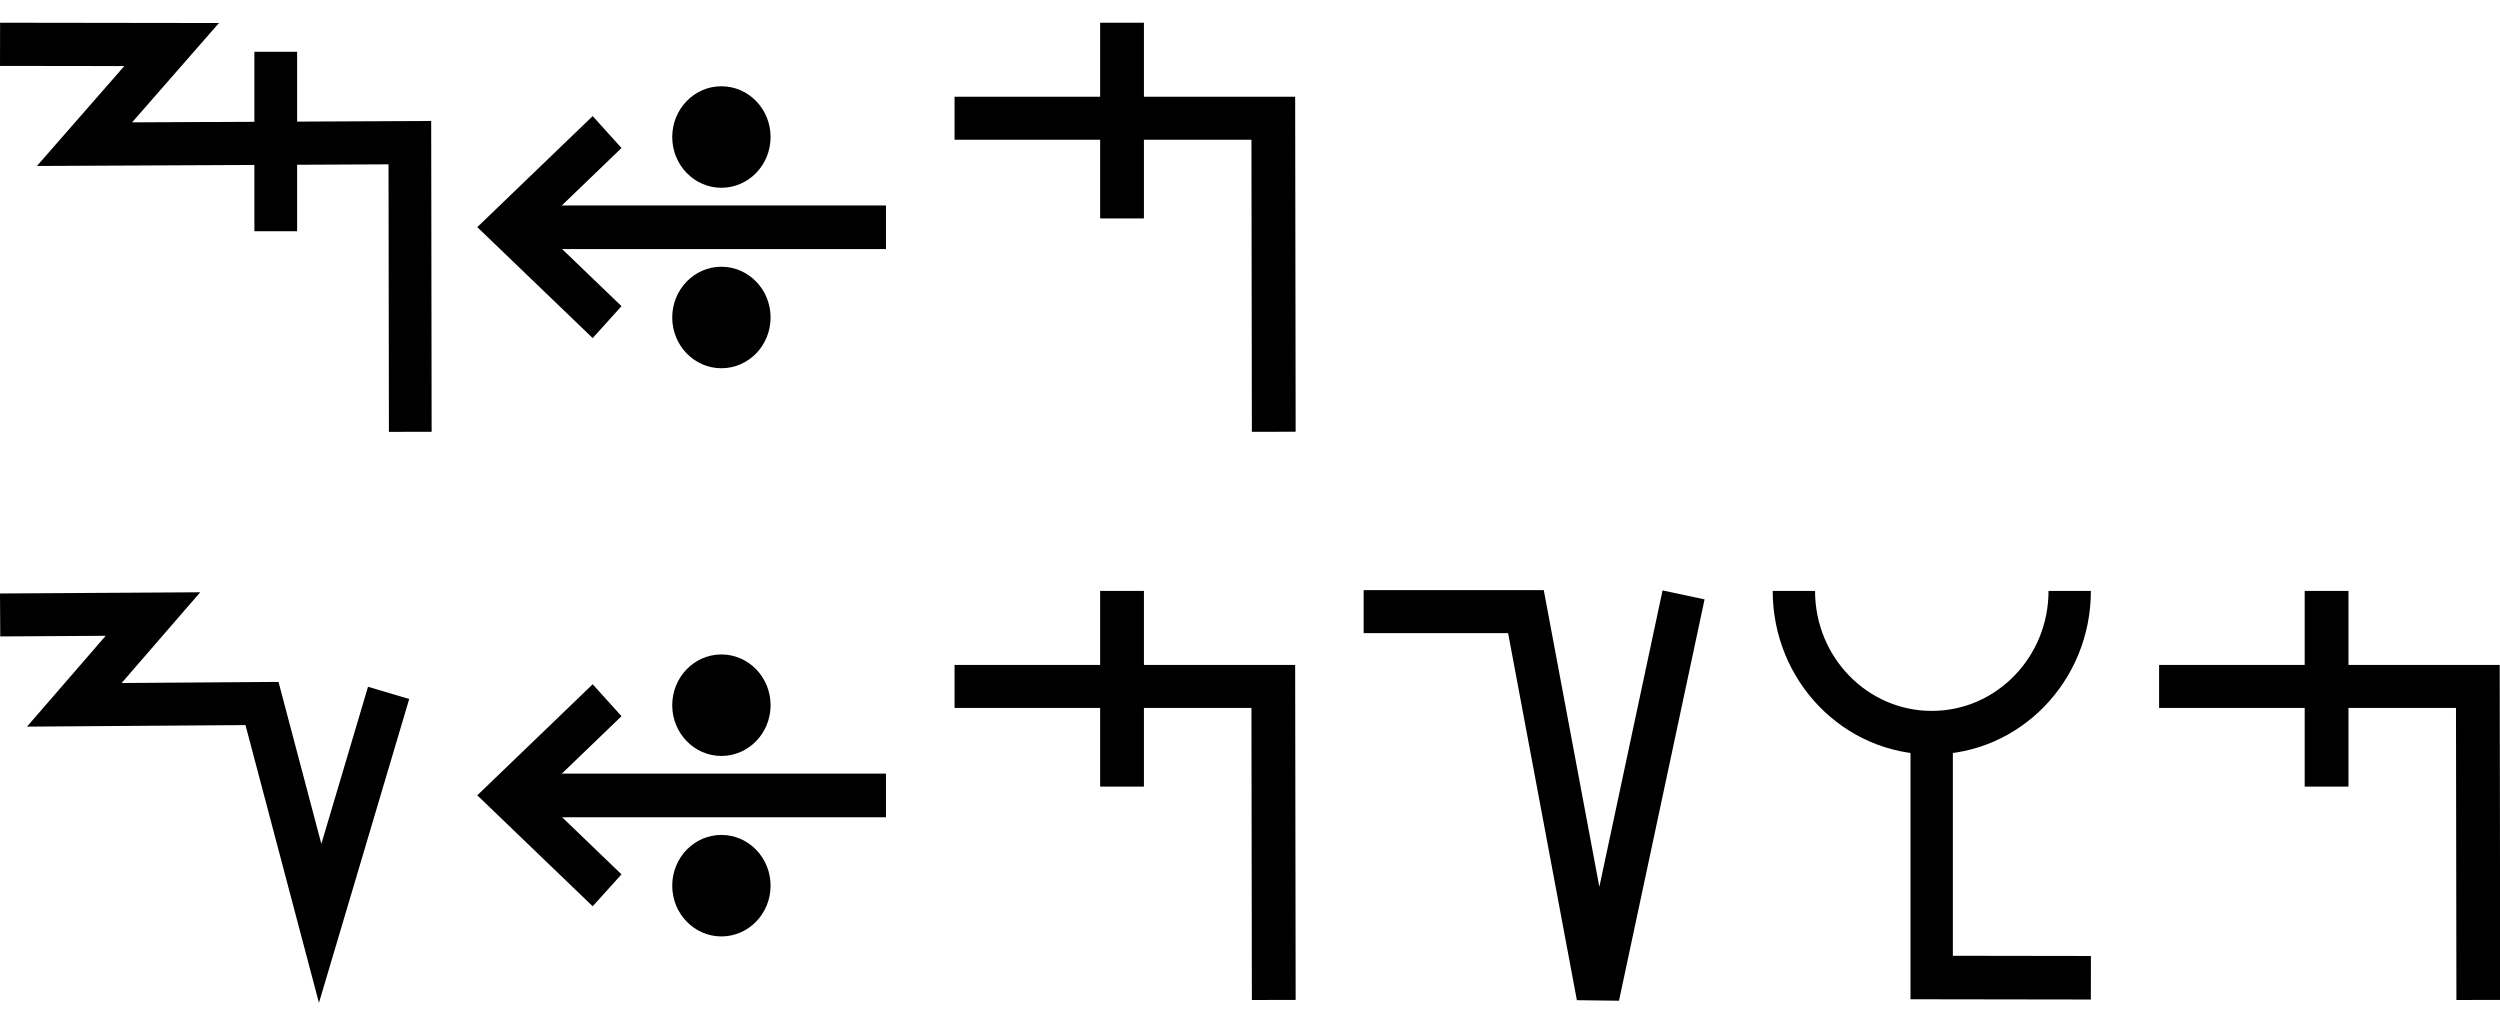
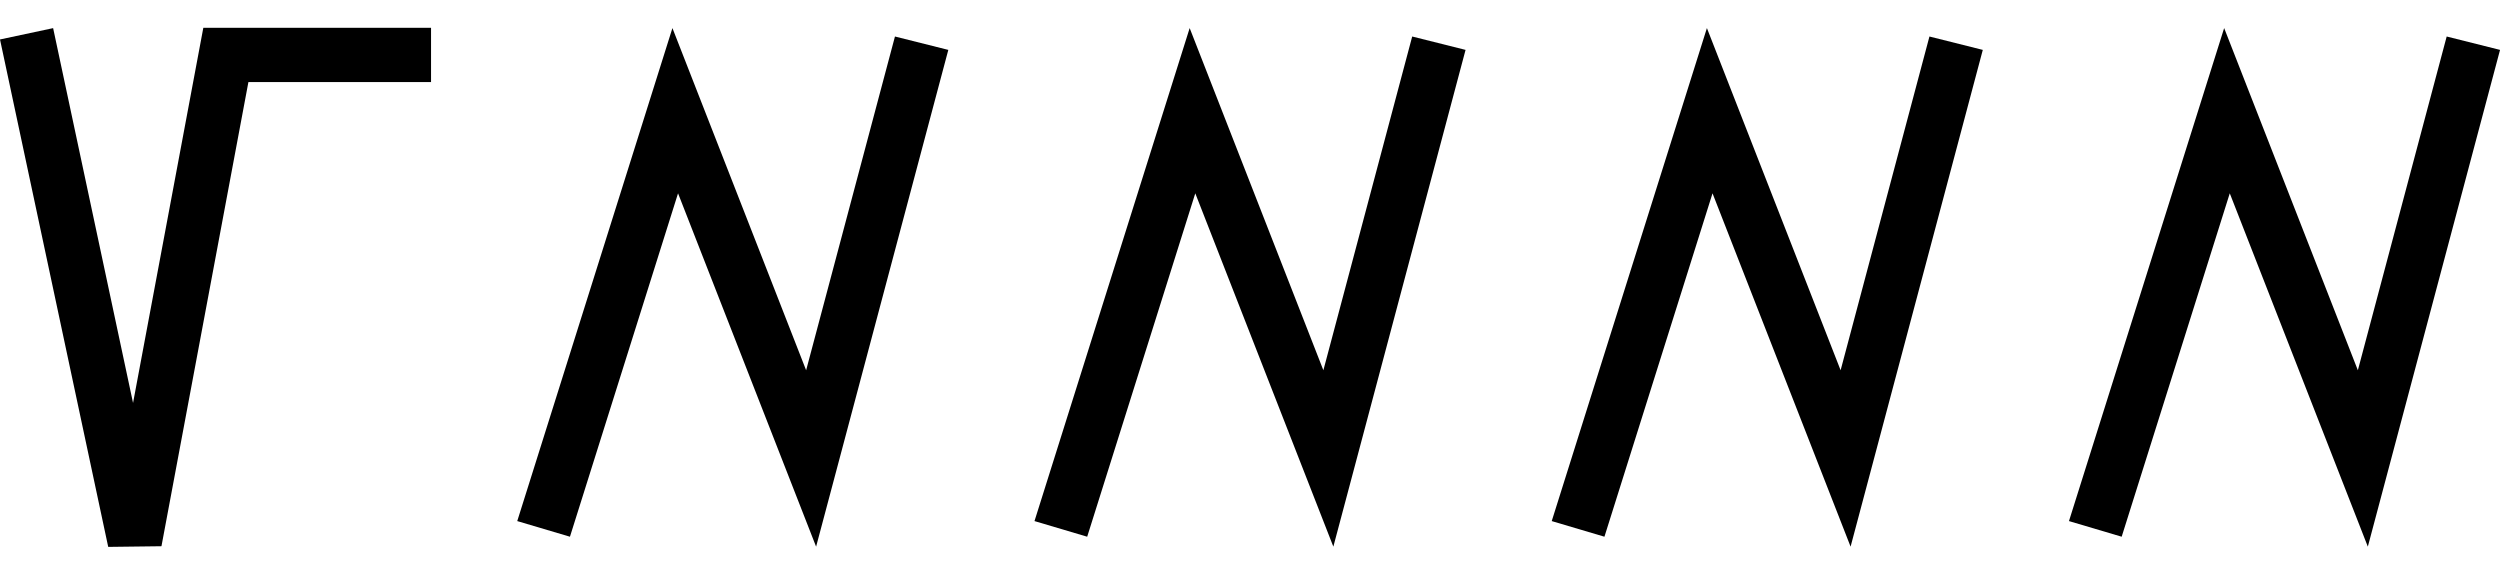
- <svg xmlns="http://www.w3.org/2000/svg" width="110" height="45" viewBox="0 0 110 45" version="1.1" id="svg3807">
-   <g id="layer L1" transform="translate(0,22.5)">
+ <svg xmlns="http://www.w3.org/2000/svg" width="87" height="20" viewBox="0 0 87 20" version="1.1" id="svg3807">
+   <g id="layer L1" transform="translate(0,10)">
    <g transform="translate(0,0)">
-       <g transform="translate(0,-22.5)">
-         <g id="layer L1" transform="translate(0,10)">
-           <g transform="translate(0,0)">
-             <g id="layer1" transform="translate(0,-291.7083)">
-               <g transform="matrix(1.172932,0,0,-0.9520283,-583.8196,-1486.07)" id="g10351" style="stroke-width:1.788;stroke-miterlimit:4;stroke-dasharray:none">
-                 <g transform="matrix(0.9094024,0,0,1.120415,45.09442,226.1223)" id="g10351-0" style="stroke-width:1.789;stroke-miterlimit:4;stroke-dasharray:none">
-                   <g id="g2601" transform="matrix(0.8925618,0,0,0.8925266,53.47671,-202.8362)" style="stroke-width:2.005">
-                     <g transform="matrix(0.9161032,0,0,-0.9078513,101.9969,-4745.411)" id="g14246" style="stroke-width:2.177;stroke-miterlimit:4;stroke-dasharray:none">
-                       <g id="g2026" transform="matrix(0.9836948,0,0,1.003382,0.4820347,12.44281)" style="stroke-width:2.191">
-                         <g id="g10351-6-6" transform="matrix(1,0,0,-1,-52.6095,-5050.459)" style="stroke-width:2.191;stroke-miterlimit:4;stroke-dasharray:none">
-                           <path id="path4186-6-7-94-7-8-3-4-9-4-6-7-7-6-2-7-8" d="m 505.411,-1877.514 v 9.106" style="fill:none;fill-rule:evenodd;stroke:#000000;stroke-width:2.191;stroke-linecap:butt;stroke-linejoin:miter;stroke-miterlimit:4;stroke-dasharray:none;stroke-opacity:1" />
-                         </g>
-                         <path style="fill:none;fill-rule:evenodd;stroke:#000000;stroke-width:2.191;stroke-linecap:butt;stroke-linejoin:miter;stroke-miterlimit:4;stroke-dasharray:none;stroke-opacity:1" d="m 438.662,-3182.429 8.799,0.012 -4.467,5.054 16.685,-0.077 0.021,14.672" id="path4176-9-6-97-2" />
-                       </g>
-                     </g>
-                   </g>
+       <g transform="translate(0,0)">
+         <g id="layer1" transform="translate(0,-291.7083)">
+           <g transform="matrix(1.172932,0,0,-0.9520283,-583.8196,-1486.07)" id="g10351" style="stroke-width:1.788;stroke-miterlimit:4;stroke-dasharray:none">
+             <g transform="matrix(0.9094024,0,0,1.120415,45.09442,226.1223)" id="g10351-0" style="stroke-width:1.789;stroke-miterlimit:4;stroke-dasharray:none">
+               <g id="g2601" transform="matrix(0.8925618,0,0,0.8925266,53.47671,-202.8362)" style="stroke-width:2.005">
+                 <g transform="matrix(-1.120371,0,0,1.120415,1114.52,239.3698)" id="g10356">
+                   <path style="fill:none;fill-rule:evenodd;stroke:#000000;stroke-width:1.772;stroke-linecap:butt;stroke-linejoin:miter;stroke-miterlimit:4;stroke-dasharray:none;stroke-opacity:1" d="m 549.644,-1871.022 -3.53,-16.555 -2.972,15.865 h -6.694" id="path4186-6-7-94-7-8-3-4-9-6-9-9-8-7-3-2" />
                </g>
              </g>
            </g>
          </g>
-           <g transform="translate(21,0)">
-             <g id="layer1" transform="translate(0,-291.7083)">
-               <g transform="matrix(1.172932,0,0,-0.9520283,-583.8196,-1486.07)" id="g10351" style="stroke-width:1.788;stroke-miterlimit:4;stroke-dasharray:none">
-                 <g transform="matrix(0.9094024,0,0,1.120415,45.09442,226.1223)" id="g10351-0" style="stroke-width:1.789;stroke-miterlimit:4;stroke-dasharray:none">
-                   <g id="g2601" transform="matrix(0.8925618,0,0,0.8925266,53.47671,-202.8362)" style="stroke-width:2.005">
-                     <g transform="matrix(0.9161032,0,0,-0.9078513,101.9969,-4745.411)" id="g14246" style="stroke-width:2.177;stroke-miterlimit:4;stroke-dasharray:none">
-                       <g transform="matrix(1.222974,0,0,1.234139,-146.3597,738.2648)" id="g14253">
-                         <g transform="translate(-39.3611,1.9848)" id="g14264" style="stroke-width:1.772;stroke-miterlimit:4;stroke-dasharray:none">
-                           <g id="g10359-10-8" transform="matrix(1,0,0,-1,-52.73343,-5050.882)" style="stroke-width:1.772;stroke-miterlimit:4;stroke-dasharray:none">
-                             <g transform="matrix(1,0,0,-1,9.453375,-5051.509)" id="g14371">
-                               <g id="g10364-8-3" transform="matrix(1,0,0,-1,-48.16121,-5051.049)" />
-                               <g transform="translate(-27.1658,1.5491)" id="g14427">
-                                 <g id="g10367-880-7" transform="matrix(1,0,0,-1,-48.16121,-5051.049)" />
-                                 <g transform="translate(-45.4538,2.7243)" id="g14438">
-                                   <g id="g10370-7-5" transform="matrix(1,0,0,-1,-48.16121,-5051.049)" />
-                                   <g transform="translate(-30.4313,0.6037)" id="g14451">
-                                     <g id="g12601" style="stroke-width:2.605;stroke-miterlimit:4;stroke-dasharray:none" transform="matrix(0.6486516,0,0,0.7128036,230.9036,-908.8502)">
-                                       <g style="stroke-width:1.48;stroke-miterlimit:4;stroke-dasharray:none" transform="matrix(1.846011,0,0,-1.679871,592.5355,-3070.463)" id="g4509-93-8">
-                                         <g id="g20055" transform="matrix(0.8002002,0,0,0.8223537,5.468814,10.95793)" style="stroke-width:1.824">
-                                           <g id="g20314" transform="matrix(0.9998634,0,0,-1,0.00611664,131.9087)" style="stroke-width:1.824">
-                                             <g id="g22529" transform="matrix(-1,0,0,1,94.44605,-1.6809064e-6)">
-                                               <g id="g22811" transform="matrix(1,0,0,-1,0,132.1269)">
-                                                 <g id="g1305">
-                                                   <g id="g2215" transform="translate(-4.2196546e-7,9.52066)">
-                                                     <g id="layer1-6-3-56-3-8-9" transform="matrix(-0.7177191,0,0,-0.698289,-398.6905,-82.09261)" style="stroke-width:3.789;stroke-miterlimit:4;stroke-dasharray:none">
-                                                       <g transform="matrix(5.820712,0,0,5.820712,-711.3569,-666.8932)" id="g5414-3-0-2-5-3-2" style="stroke-width:3.789">
-                                                         <g transform="matrix(0.2597607,0,0,0.2597607,12.18558,38.7607)" id="g4442-6-1-3-9-93-5-0" style="stroke-width:3.789">
-                                                           <g transform="rotate(180,65.80256,172.9668)" id="g4446-6-9-0-0-1-4-6-2" style="stroke-width:3.789">
-                                                             <g transform="translate(-1.010153,-6.12405)" id="g4404-1-2-4-9-2-1-5-3" style="stroke-width:3.789">
-                                                               <g id="g2346" transform="translate(-4.876876,-21.22961)">
-                                                                 <g id="g9900-0-2-1-1-5-0-1-90" transform="matrix(-0.5723425,0,0,-0.5907145,510.7113,-1657.894)" style="stroke-width:2.931;stroke-miterlimit:4;stroke-dasharray:none">
-                                                                   <g id="g9907-1-4-0-2-0-3-4-7" transform="translate(354.9676,224.1529)" style="stroke-width:2.931;stroke-miterlimit:4;stroke-dasharray:none">
-                                                                     <path transform="matrix(-1,0,0,1,483.4211,17.5)" id="path4186-6-7-9-5-81-3-1-0-4-3-4-9-0-3-6" d="m 150.059,-3408.389 h 25.098" style="fill:none;fill-rule:evenodd;stroke:#000000;stroke-width:2.931;stroke-linecap:butt;stroke-linejoin:miter;stroke-miterlimit:4;stroke-dasharray:none;stroke-opacity:1" />
-                                                                     <path transform="matrix(-1,0,0,1,483.4211,17.5)" id="path4186-6-7-9-2-6-2-1-1-25-5-0-7-9-3-7-6" d="m 169.392,-3402.017 6.849,-6.381 -6.849,-6.386" style="fill:none;fill-rule:evenodd;stroke:#000000;stroke-width:2.931;stroke-linecap:butt;stroke-linejoin:miter;stroke-miterlimit:4;stroke-dasharray:none;stroke-opacity:1" />
-                                                                     <g id="g9894-1-9-0-8-8-3-2-8" transform="translate(-20.07522,-17.19303)" style="stroke-width:2.931;stroke-miterlimit:4;stroke-dasharray:none">
-                                                                       <circle r="3.409" cy="-3379.757" cx="342.029" id="path3355-3-8-24-5-2-6-9-5-3-0-0-1-0-6-3-3-3-4-3-1-7-3-8-9-3-4-6-6-5-2-2-9-1-4-6-0-7-7-77" style="fill:#000000;fill-opacity:1;fill-rule:evenodd;stroke:none;stroke-width:2.931;stroke-linecap:butt;stroke-linejoin:miter;stroke-miterlimit:4;stroke-dasharray:none;stroke-opacity:1" />
-                                                                       <circle r="3.409" cy="-3367.635" cx="342.029" id="path3355-3-8-9-3-1-1-1-5-5-4-2-3-8-4-5-1-2-1-9-6-2-0-9-8-5-3-9-0-79-0-6-19-7-2-5-3-2-9-3-6" style="fill:#000000;fill-opacity:1;fill-rule:evenodd;stroke:none;stroke-width:2.931;stroke-linecap:butt;stroke-linejoin:miter;stroke-miterlimit:4;stroke-dasharray:none;stroke-opacity:1" />
-                                                                     </g>
-                                                                   </g>
-                                                                 </g>
-                                                               </g>
-                                                             </g>
-                                                           </g>
-                                                         </g>
-                                                       </g>
-                                                     </g>
-                                                   </g>
-                                                 </g>
-                                               </g>
-                                             </g>
-                                           </g>
-                                         </g>
-                                       </g>
-                                     </g>
-                                   </g>
-                                 </g>
-                               </g>
-                             </g>
-                           </g>
-                         </g>
-                       </g>
-                     </g>
-                   </g>
-                 </g>
-               </g>
-             </g>
-           </g>
-           <g transform="translate(42,0)">
-             <g transform="translate(0,0)">
-               <g id="layer1" transform="translate(0,-291.7083)">
-                 <g transform="matrix(1.172932,0,0,-0.9520283,-583.8196,-1486.07)" id="g10351" style="stroke-width:1.788;stroke-miterlimit:4;stroke-dasharray:none">
-                   <g transform="matrix(0.9094024,0,0,1.120415,45.09442,226.1223)" id="g10351-0" style="stroke-width:1.789;stroke-miterlimit:4;stroke-dasharray:none">
-                     <g id="g2601" transform="matrix(0.8925618,0,0,0.8925266,53.47671,-202.8362)" style="stroke-width:2.005">
-                       <g id="g3084" transform="matrix(1.011122,0,0,0.9932151,-7.370096,-3.208633)" style="stroke-width:2.001">
-                         <path style="fill:none;fill-rule:evenodd;stroke:#000000;stroke-width:2.001;stroke-linecap:butt;stroke-linejoin:miter;stroke-miterlimit:4;stroke-dasharray:none;stroke-opacity:1" d="m 514.148,-1885.254 -0.021,14.59 h -14.569" id="path4186-6-7-94-7-8-3-4-9-4-6-1-9-0" />
-                         <path style="fill:none;fill-rule:evenodd;stroke:#000000;stroke-width:2.001;stroke-linecap:butt;stroke-linejoin:miter;stroke-miterlimit:4;stroke-dasharray:none;stroke-opacity:1" d="m 507.213,-1875.326 v 9.106" id="path4186-6-7-94-7-8-3-4-9-4-6-7-7-6-2" />
-                       </g>
-                     </g>
+         </g>
+       </g>
+     </g>
+     <g transform="translate(18,0)">
+       <g transform="translate(0,0)">
+         <g id="layer1" transform="translate(0,-291.7083)">
+           <g transform="matrix(1.172932,0,0,-0.9520283,-583.8196,-1486.07)" id="g10351" style="stroke-width:1.788;stroke-miterlimit:4;stroke-dasharray:none">
+             <g transform="matrix(0.9094024,0,0,1.120415,45.09442,226.1223)" id="g10351-0" style="stroke-width:1.789;stroke-miterlimit:4;stroke-dasharray:none">
+               <g id="g2601" transform="matrix(0.8925618,0,0,0.8925266,53.47671,-202.8362)" style="stroke-width:2.005">
+                 <g id="g3084" transform="matrix(1.011122,0,0,0.9932151,-7.370096,-13.71252)" style="stroke-width:2.001">
+                   <g transform="matrix(0.8377975,0,0,0.8280196,-39.34358,-319.7406)" id="g10367" style="stroke-width:2.22;stroke-miterlimit:4;stroke-dasharray:none">
+                     <path style="fill:none;fill-rule:evenodd;stroke:#000000;stroke-width:2.378;stroke-linecap:butt;stroke-linejoin:miter;stroke-miterlimit:4;stroke-dasharray:none;stroke-opacity:1" d="m 660.685,-1855.555 -4.769,-18.457 -5.863,15.457 -5.68,-18.588" id="path4186-6-7-94-7-8-3-4-9-6-9-9-0-1-3" />
                  </g>
                </g>
              </g>
            </g>
          </g>
        </g>
-         <g id="layer L3" transform="translate(0,35)">
-           <g transform="translate(0,0)">
-             <g id="layer1" transform="translate(0,-291.7083)">
-               <g transform="matrix(1.172932,0,0,-0.9520283,-583.8196,-1486.07)" id="g10351" style="stroke-width:1.788;stroke-miterlimit:4;stroke-dasharray:none">
-                 <g transform="matrix(0.9094024,0,0,1.120415,45.09442,226.1223)" id="g10351-0" style="stroke-width:1.789;stroke-miterlimit:4;stroke-dasharray:none">
-                   <g id="g2601" transform="matrix(0.8925618,0,0,0.8925266,53.47671,-202.8362)" style="stroke-width:2.005">
-                     <g transform="matrix(0.9161032,0,0,-0.9078513,101.9969,-4745.411)" id="g14246" style="stroke-width:2.177;stroke-miterlimit:4;stroke-dasharray:none">
-                       <g transform="matrix(1.222974,0,0,1.234139,-146.3597,738.2648)" id="g14253">
-                         <g id="g10356-8-4" transform="matrix(1,0,0,-1,-52.77486,-5050.799)">
-                           <path id="path4186-6-7-94-7-8-3-4-9-6-9-9-8-7-3-2-2-8" d="m 541.709,-1878.611 -2.824,-9.507 -2.399,9.07 -7.742,-0.055 3.244,3.745 -6.304,-0.038" style="fill:none;fill-rule:evenodd;stroke:#000000;stroke-width:1.772;stroke-linecap:butt;stroke-linejoin:miter;stroke-miterlimit:4;stroke-dasharray:none;stroke-opacity:1" />
-                         </g>
-                       </g>
-                     </g>
+       </g>
+     </g>
+     <g transform="translate(36,0)">
+       <g transform="translate(0,0)">
+         <g id="layer1" transform="translate(0,-291.7083)">
+           <g transform="matrix(1.172932,0,0,-0.9520283,-583.8196,-1486.07)" id="g10351" style="stroke-width:1.788;stroke-miterlimit:4;stroke-dasharray:none">
+             <g transform="matrix(0.9094024,0,0,1.120415,45.09442,226.1223)" id="g10351-0" style="stroke-width:1.789;stroke-miterlimit:4;stroke-dasharray:none">
+               <g id="g2601" transform="matrix(0.8925618,0,0,0.8925266,53.47671,-202.8362)" style="stroke-width:2.005">
+                 <g id="g3084" transform="matrix(1.011122,0,0,0.9932151,-7.370096,-13.71252)" style="stroke-width:2.001">
+                   <g transform="matrix(0.8377975,0,0,0.8280196,-39.34358,-319.7406)" id="g10367" style="stroke-width:2.22;stroke-miterlimit:4;stroke-dasharray:none">
+                     <path style="fill:none;fill-rule:evenodd;stroke:#000000;stroke-width:2.378;stroke-linecap:butt;stroke-linejoin:miter;stroke-miterlimit:4;stroke-dasharray:none;stroke-opacity:1" d="m 660.685,-1855.555 -4.769,-18.457 -5.863,15.457 -5.68,-18.588" id="path4186-6-7-94-7-8-3-4-9-6-9-9-0-1-3" />
                  </g>
                </g>
              </g>
            </g>
          </g>
-           <g transform="translate(21,0)">
-             <g id="layer1" transform="translate(0,-291.7083)">
-               <g transform="matrix(1.172932,0,0,-0.9520283,-583.8196,-1486.07)" id="g10351" style="stroke-width:1.788;stroke-miterlimit:4;stroke-dasharray:none">
-                 <g transform="matrix(0.9094024,0,0,1.120415,45.09442,226.1223)" id="g10351-0" style="stroke-width:1.789;stroke-miterlimit:4;stroke-dasharray:none">
-                   <g id="g2601" transform="matrix(0.8925618,0,0,0.8925266,53.47671,-202.8362)" style="stroke-width:2.005">
-                     <g transform="matrix(0.9161032,0,0,-0.9078513,101.9969,-4745.411)" id="g14246" style="stroke-width:2.177;stroke-miterlimit:4;stroke-dasharray:none">
-                       <g transform="matrix(1.222974,0,0,1.234139,-146.3597,738.2648)" id="g14253">
-                         <g transform="translate(-39.3611,1.9848)" id="g14264" style="stroke-width:1.772;stroke-miterlimit:4;stroke-dasharray:none">
-                           <g id="g10359-10-8" transform="matrix(1,0,0,-1,-52.73343,-5050.882)" style="stroke-width:1.772;stroke-miterlimit:4;stroke-dasharray:none">
-                             <g transform="matrix(1,0,0,-1,9.453375,-5051.509)" id="g14371">
-                               <g id="g10364-8-3" transform="matrix(1,0,0,-1,-48.16121,-5051.049)" />
-                               <g transform="translate(-27.1658,1.5491)" id="g14427">
-                                 <g id="g10367-880-7" transform="matrix(1,0,0,-1,-48.16121,-5051.049)" />
-                                 <g transform="translate(-45.4538,2.7243)" id="g14438">
-                                   <g id="g10370-7-5" transform="matrix(1,0,0,-1,-48.16121,-5051.049)" />
-                                   <g transform="translate(-30.4313,0.6037)" id="g14451">
-                                     <g id="g12601" style="stroke-width:2.605;stroke-miterlimit:4;stroke-dasharray:none" transform="matrix(0.6486516,0,0,0.7128036,230.9036,-908.8502)">
-                                       <g style="stroke-width:1.48;stroke-miterlimit:4;stroke-dasharray:none" transform="matrix(1.846011,0,0,-1.679871,592.5355,-3070.463)" id="g4509-93-8">
-                                         <g id="g20055" transform="matrix(0.8002002,0,0,0.8223537,5.468814,10.95793)" style="stroke-width:1.824">
-                                           <g id="g20314" transform="matrix(0.9998634,0,0,-1,0.00611664,131.9087)" style="stroke-width:1.824">
-                                             <g id="g22529" transform="matrix(-1,0,0,1,94.44605,-1.6809064e-6)">
-                                               <g id="g22811" transform="matrix(1,0,0,-1,0,132.1269)">
-                                                 <g id="g1305">
-                                                   <g id="g2215" transform="translate(-4.2196546e-7,9.52066)">
-                                                     <g id="layer1-6-3-56-3-8-9" transform="matrix(-0.7177191,0,0,-0.698289,-398.6905,-82.09261)" style="stroke-width:3.789;stroke-miterlimit:4;stroke-dasharray:none">
-                                                       <g transform="matrix(5.820712,0,0,5.820712,-711.3569,-666.8932)" id="g5414-3-0-2-5-3-2" style="stroke-width:3.789">
-                                                         <g transform="matrix(0.2597607,0,0,0.2597607,12.18558,38.7607)" id="g4442-6-1-3-9-93-5-0" style="stroke-width:3.789">
-                                                           <g transform="rotate(180,65.80256,172.9668)" id="g4446-6-9-0-0-1-4-6-2" style="stroke-width:3.789">
-                                                             <g transform="translate(-1.010153,-6.12405)" id="g4404-1-2-4-9-2-1-5-3" style="stroke-width:3.789">
-                                                               <g id="g2346" transform="translate(-4.876876,-21.22961)">
-                                                                 <g id="g9900-0-2-1-1-5-0-1-90" transform="matrix(-0.5723425,0,0,-0.5907145,510.7113,-1657.894)" style="stroke-width:2.931;stroke-miterlimit:4;stroke-dasharray:none">
-                                                                   <g id="g9907-1-4-0-2-0-3-4-7" transform="translate(354.9676,224.1529)" style="stroke-width:2.931;stroke-miterlimit:4;stroke-dasharray:none">
-                                                                     <path transform="matrix(-1,0,0,1,483.4211,17.5)" id="path4186-6-7-9-5-81-3-1-0-4-3-4-9-0-3-6" d="m 150.059,-3408.389 h 25.098" style="fill:none;fill-rule:evenodd;stroke:#000000;stroke-width:2.931;stroke-linecap:butt;stroke-linejoin:miter;stroke-miterlimit:4;stroke-dasharray:none;stroke-opacity:1" />
-                                                                     <path transform="matrix(-1,0,0,1,483.4211,17.5)" id="path4186-6-7-9-2-6-2-1-1-25-5-0-7-9-3-7-6" d="m 169.392,-3402.017 6.849,-6.381 -6.849,-6.386" style="fill:none;fill-rule:evenodd;stroke:#000000;stroke-width:2.931;stroke-linecap:butt;stroke-linejoin:miter;stroke-miterlimit:4;stroke-dasharray:none;stroke-opacity:1" />
-                                                                     <g id="g9894-1-9-0-8-8-3-2-8" transform="translate(-20.07522,-17.19303)" style="stroke-width:2.931;stroke-miterlimit:4;stroke-dasharray:none">
-                                                                       <circle r="3.409" cy="-3379.757" cx="342.029" id="path3355-3-8-24-5-2-6-9-5-3-0-0-1-0-6-3-3-3-4-3-1-7-3-8-9-3-4-6-6-5-2-2-9-1-4-6-0-7-7-77" style="fill:#000000;fill-opacity:1;fill-rule:evenodd;stroke:none;stroke-width:2.931;stroke-linecap:butt;stroke-linejoin:miter;stroke-miterlimit:4;stroke-dasharray:none;stroke-opacity:1" />
-                                                                       <circle r="3.409" cy="-3367.635" cx="342.029" id="path3355-3-8-9-3-1-1-1-5-5-4-2-3-8-4-5-1-2-1-9-6-2-0-9-8-5-3-9-0-79-0-6-19-7-2-5-3-2-9-3-6" style="fill:#000000;fill-opacity:1;fill-rule:evenodd;stroke:none;stroke-width:2.931;stroke-linecap:butt;stroke-linejoin:miter;stroke-miterlimit:4;stroke-dasharray:none;stroke-opacity:1" />
-                                                                     </g>
-                                                                   </g>
-                                                                 </g>
-                                                               </g>
-                                                             </g>
-                                                           </g>
-                                                         </g>
-                                                       </g>
-                                                     </g>
-                                                   </g>
-                                                 </g>
-                                               </g>
-                                             </g>
-                                           </g>
-                                         </g>
-                                       </g>
-                                     </g>
-                                   </g>
-                                 </g>
-                               </g>
-                             </g>
-                           </g>
-                         </g>
-                       </g>
-                     </g>
+         </g>
+       </g>
+       <g transform="translate(18,0)">
+         <g id="layer1" transform="translate(0,-291.7083)">
+           <g transform="matrix(1.172932,0,0,-0.9520283,-583.8196,-1486.07)" id="g10351" style="stroke-width:1.788;stroke-miterlimit:4;stroke-dasharray:none">
+             <g transform="matrix(0.9094024,0,0,1.120415,45.09442,226.1223)" id="g10351-0" style="stroke-width:1.789;stroke-miterlimit:4;stroke-dasharray:none">
+               <g id="g2601" transform="matrix(0.8925618,0,0,0.8925266,53.47671,-202.8362)" style="stroke-width:2.005">
+                 <g id="g3084" transform="matrix(1.011122,0,0,0.9932151,-7.370096,-13.71252)" style="stroke-width:2.001">
+                   <g transform="matrix(0.8377975,0,0,0.8280196,-39.34358,-319.7406)" id="g10367" style="stroke-width:2.22;stroke-miterlimit:4;stroke-dasharray:none">
+                     <path style="fill:none;fill-rule:evenodd;stroke:#000000;stroke-width:2.378;stroke-linecap:butt;stroke-linejoin:miter;stroke-miterlimit:4;stroke-dasharray:none;stroke-opacity:1" d="m 660.685,-1855.555 -4.769,-18.457 -5.863,15.457 -5.68,-18.588" id="path4186-6-7-94-7-8-3-4-9-6-9-9-0-1-3" />
                  </g>
                </g>
              </g>
            </g>
          </g>
-           <g transform="translate(42,0)">
-             <g transform="translate(0,0)">
-               <g id="layer1" transform="translate(0,-291.7083)">
-                 <g transform="matrix(1.172932,0,0,-0.9520283,-583.8196,-1486.07)" id="g10351" style="stroke-width:1.788;stroke-miterlimit:4;stroke-dasharray:none">
-                   <g transform="matrix(0.9094024,0,0,1.120415,45.09442,226.1223)" id="g10351-0" style="stroke-width:1.789;stroke-miterlimit:4;stroke-dasharray:none">
-                     <g id="g2601" transform="matrix(0.8925618,0,0,0.8925266,53.47671,-202.8362)" style="stroke-width:2.005">
-                       <g id="g3084" transform="matrix(1.011122,0,0,0.9932151,-7.370096,-3.208633)" style="stroke-width:2.001">
-                         <path style="fill:none;fill-rule:evenodd;stroke:#000000;stroke-width:2.001;stroke-linecap:butt;stroke-linejoin:miter;stroke-miterlimit:4;stroke-dasharray:none;stroke-opacity:1" d="m 514.148,-1885.254 -0.021,14.59 h -14.569" id="path4186-6-7-94-7-8-3-4-9-4-6-1-9-0" />
-                         <path style="fill:none;fill-rule:evenodd;stroke:#000000;stroke-width:2.001;stroke-linecap:butt;stroke-linejoin:miter;stroke-miterlimit:4;stroke-dasharray:none;stroke-opacity:1" d="m 507.213,-1875.326 v 9.106" id="path4186-6-7-94-7-8-3-4-9-4-6-7-7-6-2" />
-                       </g>
-                     </g>
-                   </g>
-                 </g>
-               </g>
-             </g>
-             <g transform="translate(18,0)">
-               <g id="layer1" transform="translate(0,-291.7083)">
-                 <g transform="matrix(1.172932,0,0,-0.9520283,-583.8196,-1486.07)" id="g10351" style="stroke-width:1.788;stroke-miterlimit:4;stroke-dasharray:none">
-                   <g transform="matrix(0.9094024,0,0,1.120415,45.09442,226.1223)" id="g10351-0" style="stroke-width:1.789;stroke-miterlimit:4;stroke-dasharray:none">
-                     <g id="g2601" transform="matrix(0.8925618,0,0,0.8925266,53.47671,-202.8362)" style="stroke-width:2.005">
-                       <g transform="matrix(1.120371,0,0,1.120415,-103.276,239.3698)" id="g10356">
-                         <path style="fill:none;fill-rule:evenodd;stroke:#000000;stroke-width:1.772;stroke-linecap:butt;stroke-linejoin:miter;stroke-miterlimit:4;stroke-dasharray:none;stroke-opacity:1" d="m 549.644,-1871.022 -3.53,-16.555 -2.972,15.865 h -6.694" id="path4186-6-7-94-7-8-3-4-9-6-9-9-8-7-3-2" />
-                       </g>
-                     </g>
-                   </g>
-                 </g>
-               </g>
-             </g>
-           </g>
-           <g transform="translate(78,0)">
-             <g id="layer1" transform="translate(0,-291.7083)">
-               <g transform="matrix(1.172932,0,0,-0.9520283,-583.8196,-1486.07)" id="g10351" style="stroke-width:1.788;stroke-miterlimit:4;stroke-dasharray:none">
-                 <g transform="matrix(0.9094024,0,0,1.120415,45.09442,226.1223)" id="g10351-0" style="stroke-width:1.789;stroke-miterlimit:4;stroke-dasharray:none">
-                   <g id="g2601" transform="matrix(0.8925618,0,0,0.8925266,53.47671,-202.8362)" style="stroke-width:2.005">
-                     <g transform="matrix(0.9161032,0,0,-0.9078513,101.9969,-4745.411)" id="g14246" style="stroke-width:2.177;stroke-miterlimit:4;stroke-dasharray:none">
-                       <g transform="matrix(1.222974,0,0,1.234139,-146.3597,738.2648)" id="g14253">
-                         <g transform="translate(-39.3611,1.9848)" id="g14264" style="stroke-width:1.772;stroke-miterlimit:4;stroke-dasharray:none">
-                           <g id="g10359-10-8" transform="matrix(1,0,0,-1,-52.73343,-5050.882)" style="stroke-width:1.772;stroke-miterlimit:4;stroke-dasharray:none">
-                             <g transform="matrix(1,0,0,-1,9.453375,-5051.509)" id="g14371">
-                               <g id="g10364-8-3" transform="matrix(1,0,0,-1,-48.16121,-5051.049)" />
-                               <g transform="translate(-27.1658,1.5491)" id="g14427">
-                                 <g id="g10367-880-7" transform="matrix(1,0,0,-1,-48.16121,-5051.049)" />
-                                 <g transform="translate(-45.4538,2.7243)" id="g14438">
-                                   <g id="g10370-7-5" transform="matrix(1,0,0,-1,-48.16121,-5051.049)" />
-                                   <g transform="translate(-30.4313,0.6037)" id="g14451">
-                                     <g id="g12601" style="stroke-width:2.605;stroke-miterlimit:4;stroke-dasharray:none" transform="matrix(0.6486516,0,0,0.7128036,230.9036,-908.8502)">
-                                       <g style="stroke-width:1.48;stroke-miterlimit:4;stroke-dasharray:none" transform="matrix(1.846011,0,0,-1.679871,592.5355,-3070.463)" id="g4509-93-8">
-                                         <g id="g20055" transform="matrix(0.8002002,0,0,0.8223537,5.468814,10.95793)" style="stroke-width:1.824">
-                                           <g id="g20314" transform="matrix(0.9998634,0,0,-1,0.00611664,131.9087)" style="stroke-width:1.824">
-                                             <g id="g20627" transform="rotate(-180,45.24934,66.05371)">
-                                               <path style="fill:none;fill-rule:evenodd;stroke:#000000;stroke-width:1.824;stroke-linecap:butt;stroke-linejoin:miter;stroke-miterlimit:4;stroke-dasharray:none;stroke-opacity:1" d="m 39.312,74.612 c 0,-3.279 2.658,-5.938 5.938,-5.938 3.279,0 5.938,2.658 5.938,5.938" id="path3355-7-7-8-27" />
-                                               <path style="fill:none;fill-rule:evenodd;stroke:#000000;stroke-width:1.824;stroke-linecap:butt;stroke-linejoin:miter;stroke-miterlimit:4;stroke-dasharray:none;stroke-opacity:1" d="m 38.4,58.407 6.855,0.01 v 9.981" id="path4186-6-7-5-4-9-2" />
-                                             </g>
-                                           </g>
-                                         </g>
-                                       </g>
-                                     </g>
-                                   </g>
-                                 </g>
-                               </g>
-                             </g>
-                           </g>
-                         </g>
-                       </g>
-                     </g>
-                   </g>
-                 </g>
-               </g>
-             </g>
-           </g>
-           <g transform="translate(95,0)">
-             <g transform="translate(0,0)">
-               <g id="layer1" transform="translate(0,-291.7083)">
-                 <g transform="matrix(1.172932,0,0,-0.9520283,-583.8196,-1486.07)" id="g10351" style="stroke-width:1.788;stroke-miterlimit:4;stroke-dasharray:none">
-                   <g transform="matrix(0.9094024,0,0,1.120415,45.09442,226.1223)" id="g10351-0" style="stroke-width:1.789;stroke-miterlimit:4;stroke-dasharray:none">
-                     <g id="g2601" transform="matrix(0.8925618,0,0,0.8925266,53.47671,-202.8362)" style="stroke-width:2.005">
-                       <g id="g3084" transform="matrix(1.011122,0,0,0.9932151,-7.370096,-3.208633)" style="stroke-width:2.001">
-                         <path style="fill:none;fill-rule:evenodd;stroke:#000000;stroke-width:2.001;stroke-linecap:butt;stroke-linejoin:miter;stroke-miterlimit:4;stroke-dasharray:none;stroke-opacity:1" d="m 514.148,-1885.254 -0.021,14.59 h -14.569" id="path4186-6-7-94-7-8-3-4-9-4-6-1-9-0" />
-                         <path style="fill:none;fill-rule:evenodd;stroke:#000000;stroke-width:2.001;stroke-linecap:butt;stroke-linejoin:miter;stroke-miterlimit:4;stroke-dasharray:none;stroke-opacity:1" d="m 507.213,-1875.326 v 9.106" id="path4186-6-7-94-7-8-3-4-9-4-6-7-7-6-2" />
-                       </g>
-                     </g>
+         </g>
+       </g>
+       <g transform="translate(36,0)">
+         <g id="layer1" transform="translate(0,-291.7083)">
+           <g transform="matrix(1.172932,0,0,-0.9520283,-583.8196,-1486.07)" id="g10351" style="stroke-width:1.788;stroke-miterlimit:4;stroke-dasharray:none">
+             <g transform="matrix(0.9094024,0,0,1.120415,45.09442,226.1223)" id="g10351-0" style="stroke-width:1.789;stroke-miterlimit:4;stroke-dasharray:none">
+               <g id="g2601" transform="matrix(0.8925618,0,0,0.8925266,53.47671,-202.8362)" style="stroke-width:2.005">
+                 <g id="g3084" transform="matrix(1.011122,0,0,0.9932151,-7.370096,-13.71252)" style="stroke-width:2.001">
+                   <g transform="matrix(0.8377975,0,0,0.8280196,-39.34358,-319.7406)" id="g10367" style="stroke-width:2.22;stroke-miterlimit:4;stroke-dasharray:none">
+                     <path style="fill:none;fill-rule:evenodd;stroke:#000000;stroke-width:2.378;stroke-linecap:butt;stroke-linejoin:miter;stroke-miterlimit:4;stroke-dasharray:none;stroke-opacity:1" d="m 660.685,-1855.555 -4.769,-18.457 -5.863,15.457 -5.68,-18.588" id="path4186-6-7-94-7-8-3-4-9-6-9-9-0-1-3" />
                  </g>
                </g>
              </g>
            </g>
          </g>
        </g>
      </g>
    </g>
  </g>
</svg>
